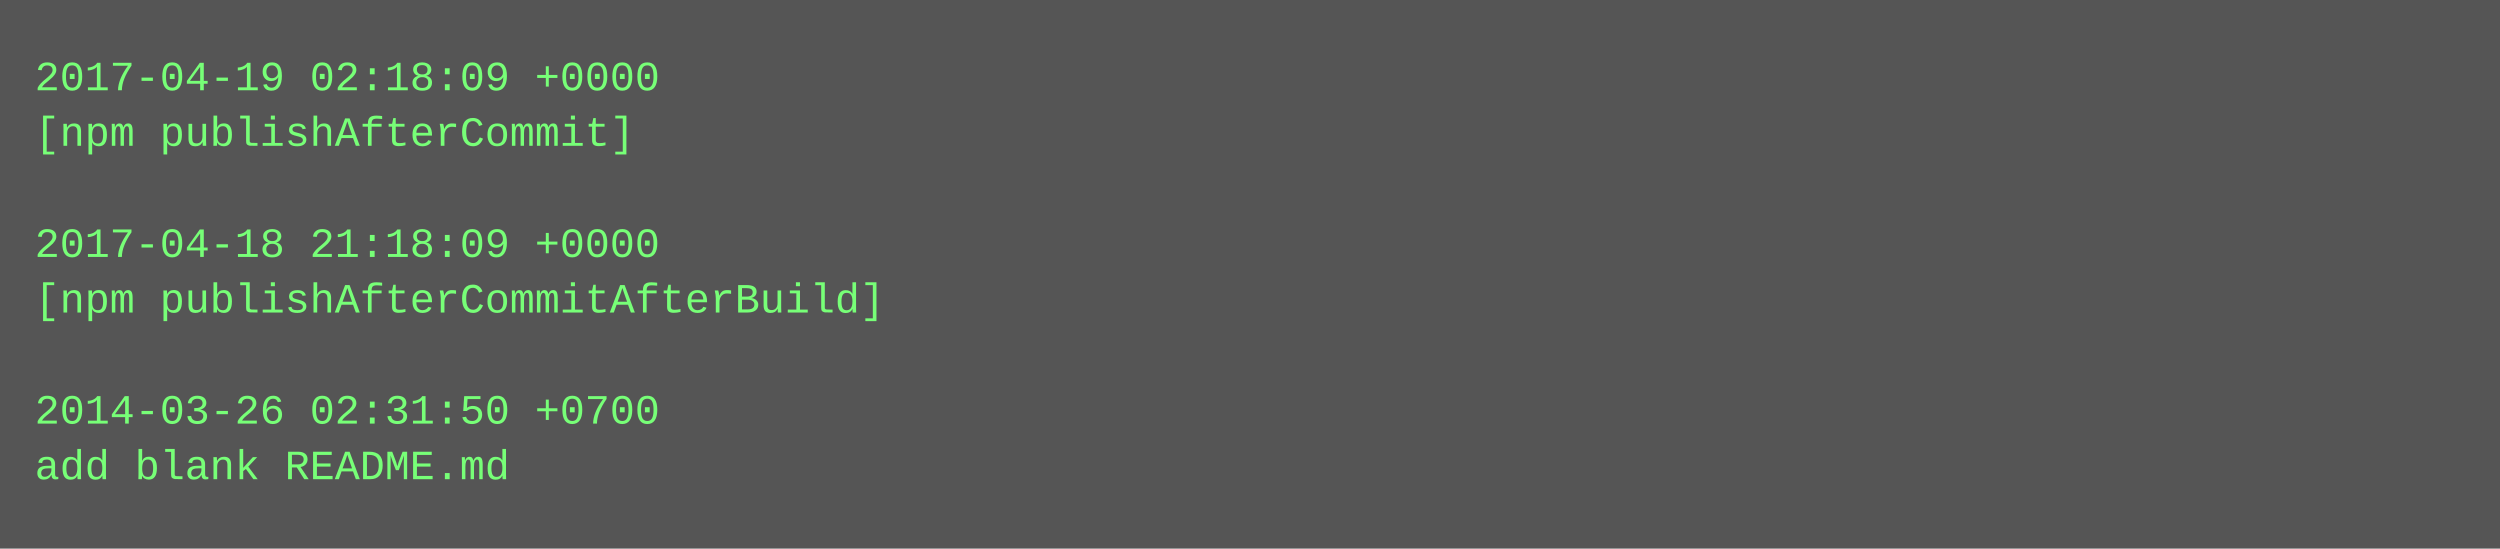
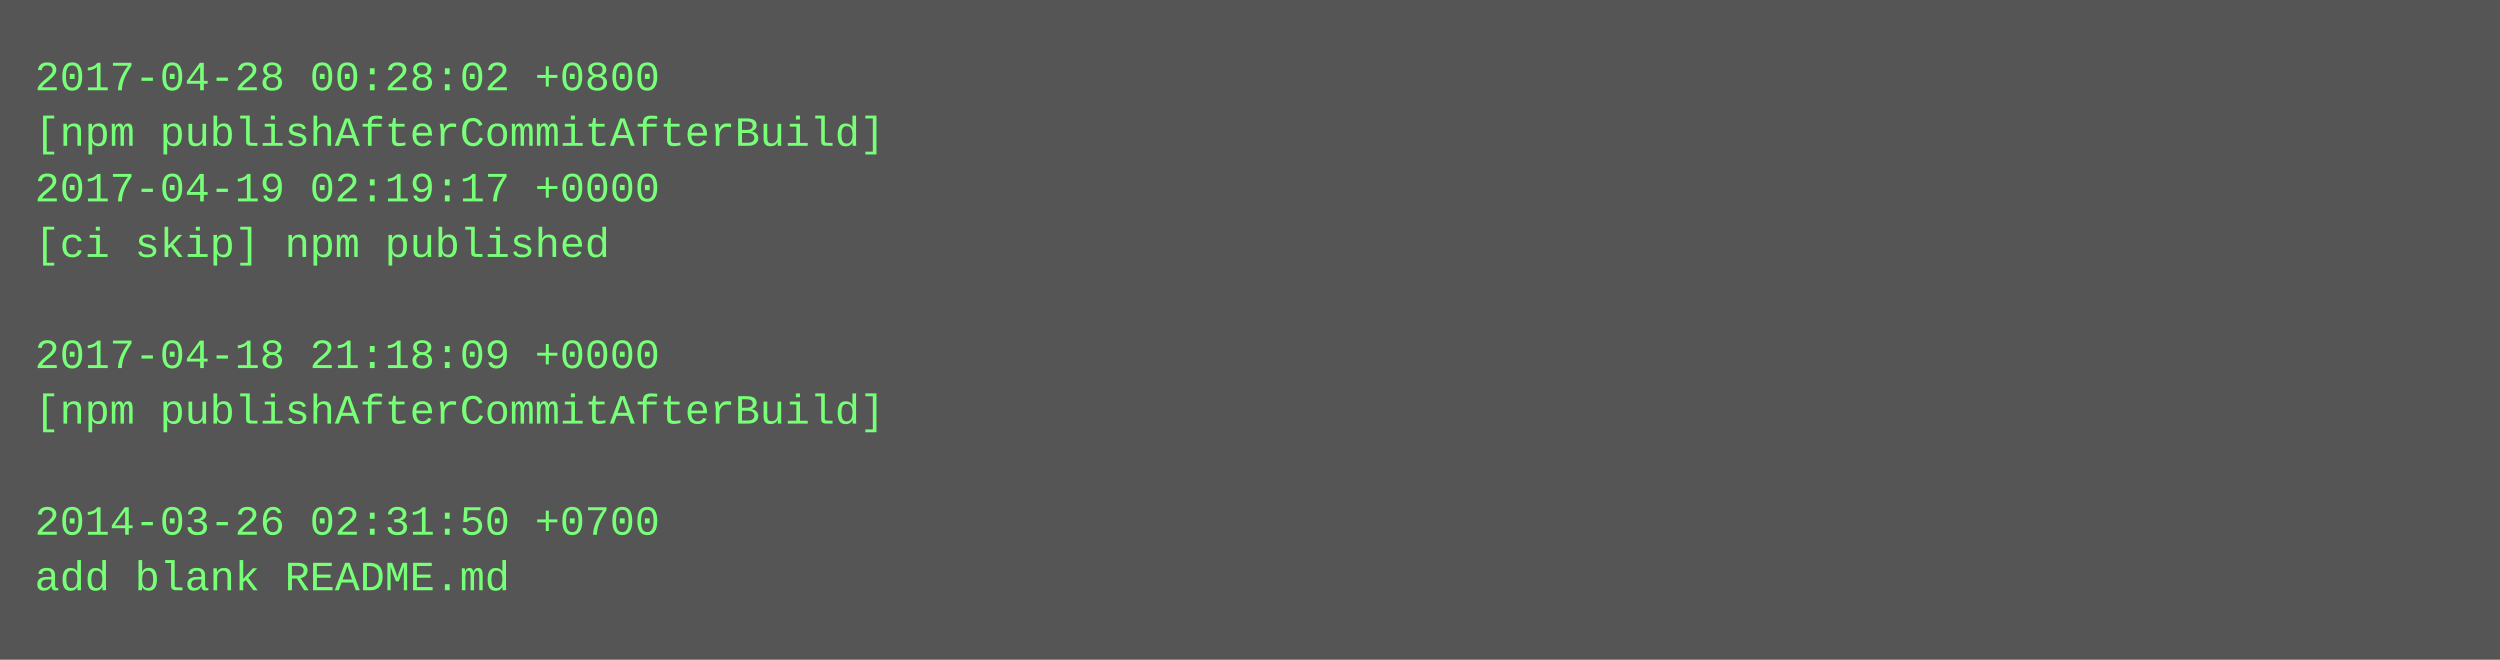
- <svg xmlns="http://www.w3.org/2000/svg" height="158" width="720">
-   <rect height="158" fill="#555" width="720" />
+ <svg xmlns="http://www.w3.org/2000/svg" height="190" width="720">
+   <rect height="190" fill="#555" width="720" />
  <text fill="#7f7" font-family="Courier New" font-size="12" xml:space="preserve">
-     <tspan x="10" y="26">2017-04-19 02:18:09 +0000</tspan>
-     <tspan x="10" y="42">[npm publishAfterCommit]</tspan>
-     <tspan x="10" y="58" />
-     <tspan x="10" y="74">2017-04-18 21:18:09 +0000</tspan>
-     <tspan x="10" y="90">[npm publishAfterCommitAfterBuild]</tspan>
-     <tspan x="10" y="106" />
-     <tspan x="10" y="122">2014-03-26 02:31:50 +0700</tspan>
-     <tspan x="10" y="138">add blank README.md</tspan>
+     <tspan x="10" y="26">2017-04-28 00:28:02 +0800</tspan>
+     <tspan x="10" y="42">[npm publishAfterCommitAfterBuild]</tspan>
+     <tspan x="10" y="58">2017-04-19 02:19:17 +0000</tspan>
+     <tspan x="10" y="74">[ci skip] npm published</tspan>
+     <tspan x="10" y="90" />
+     <tspan x="10" y="106">2017-04-18 21:18:09 +0000</tspan>
+     <tspan x="10" y="122">[npm publishAfterCommitAfterBuild]</tspan>
+     <tspan x="10" y="138" />
+     <tspan x="10" y="154">2014-03-26 02:31:50 +0700</tspan>
+     <tspan x="10" y="170">add blank README.md</tspan>
  </text>
</svg>
